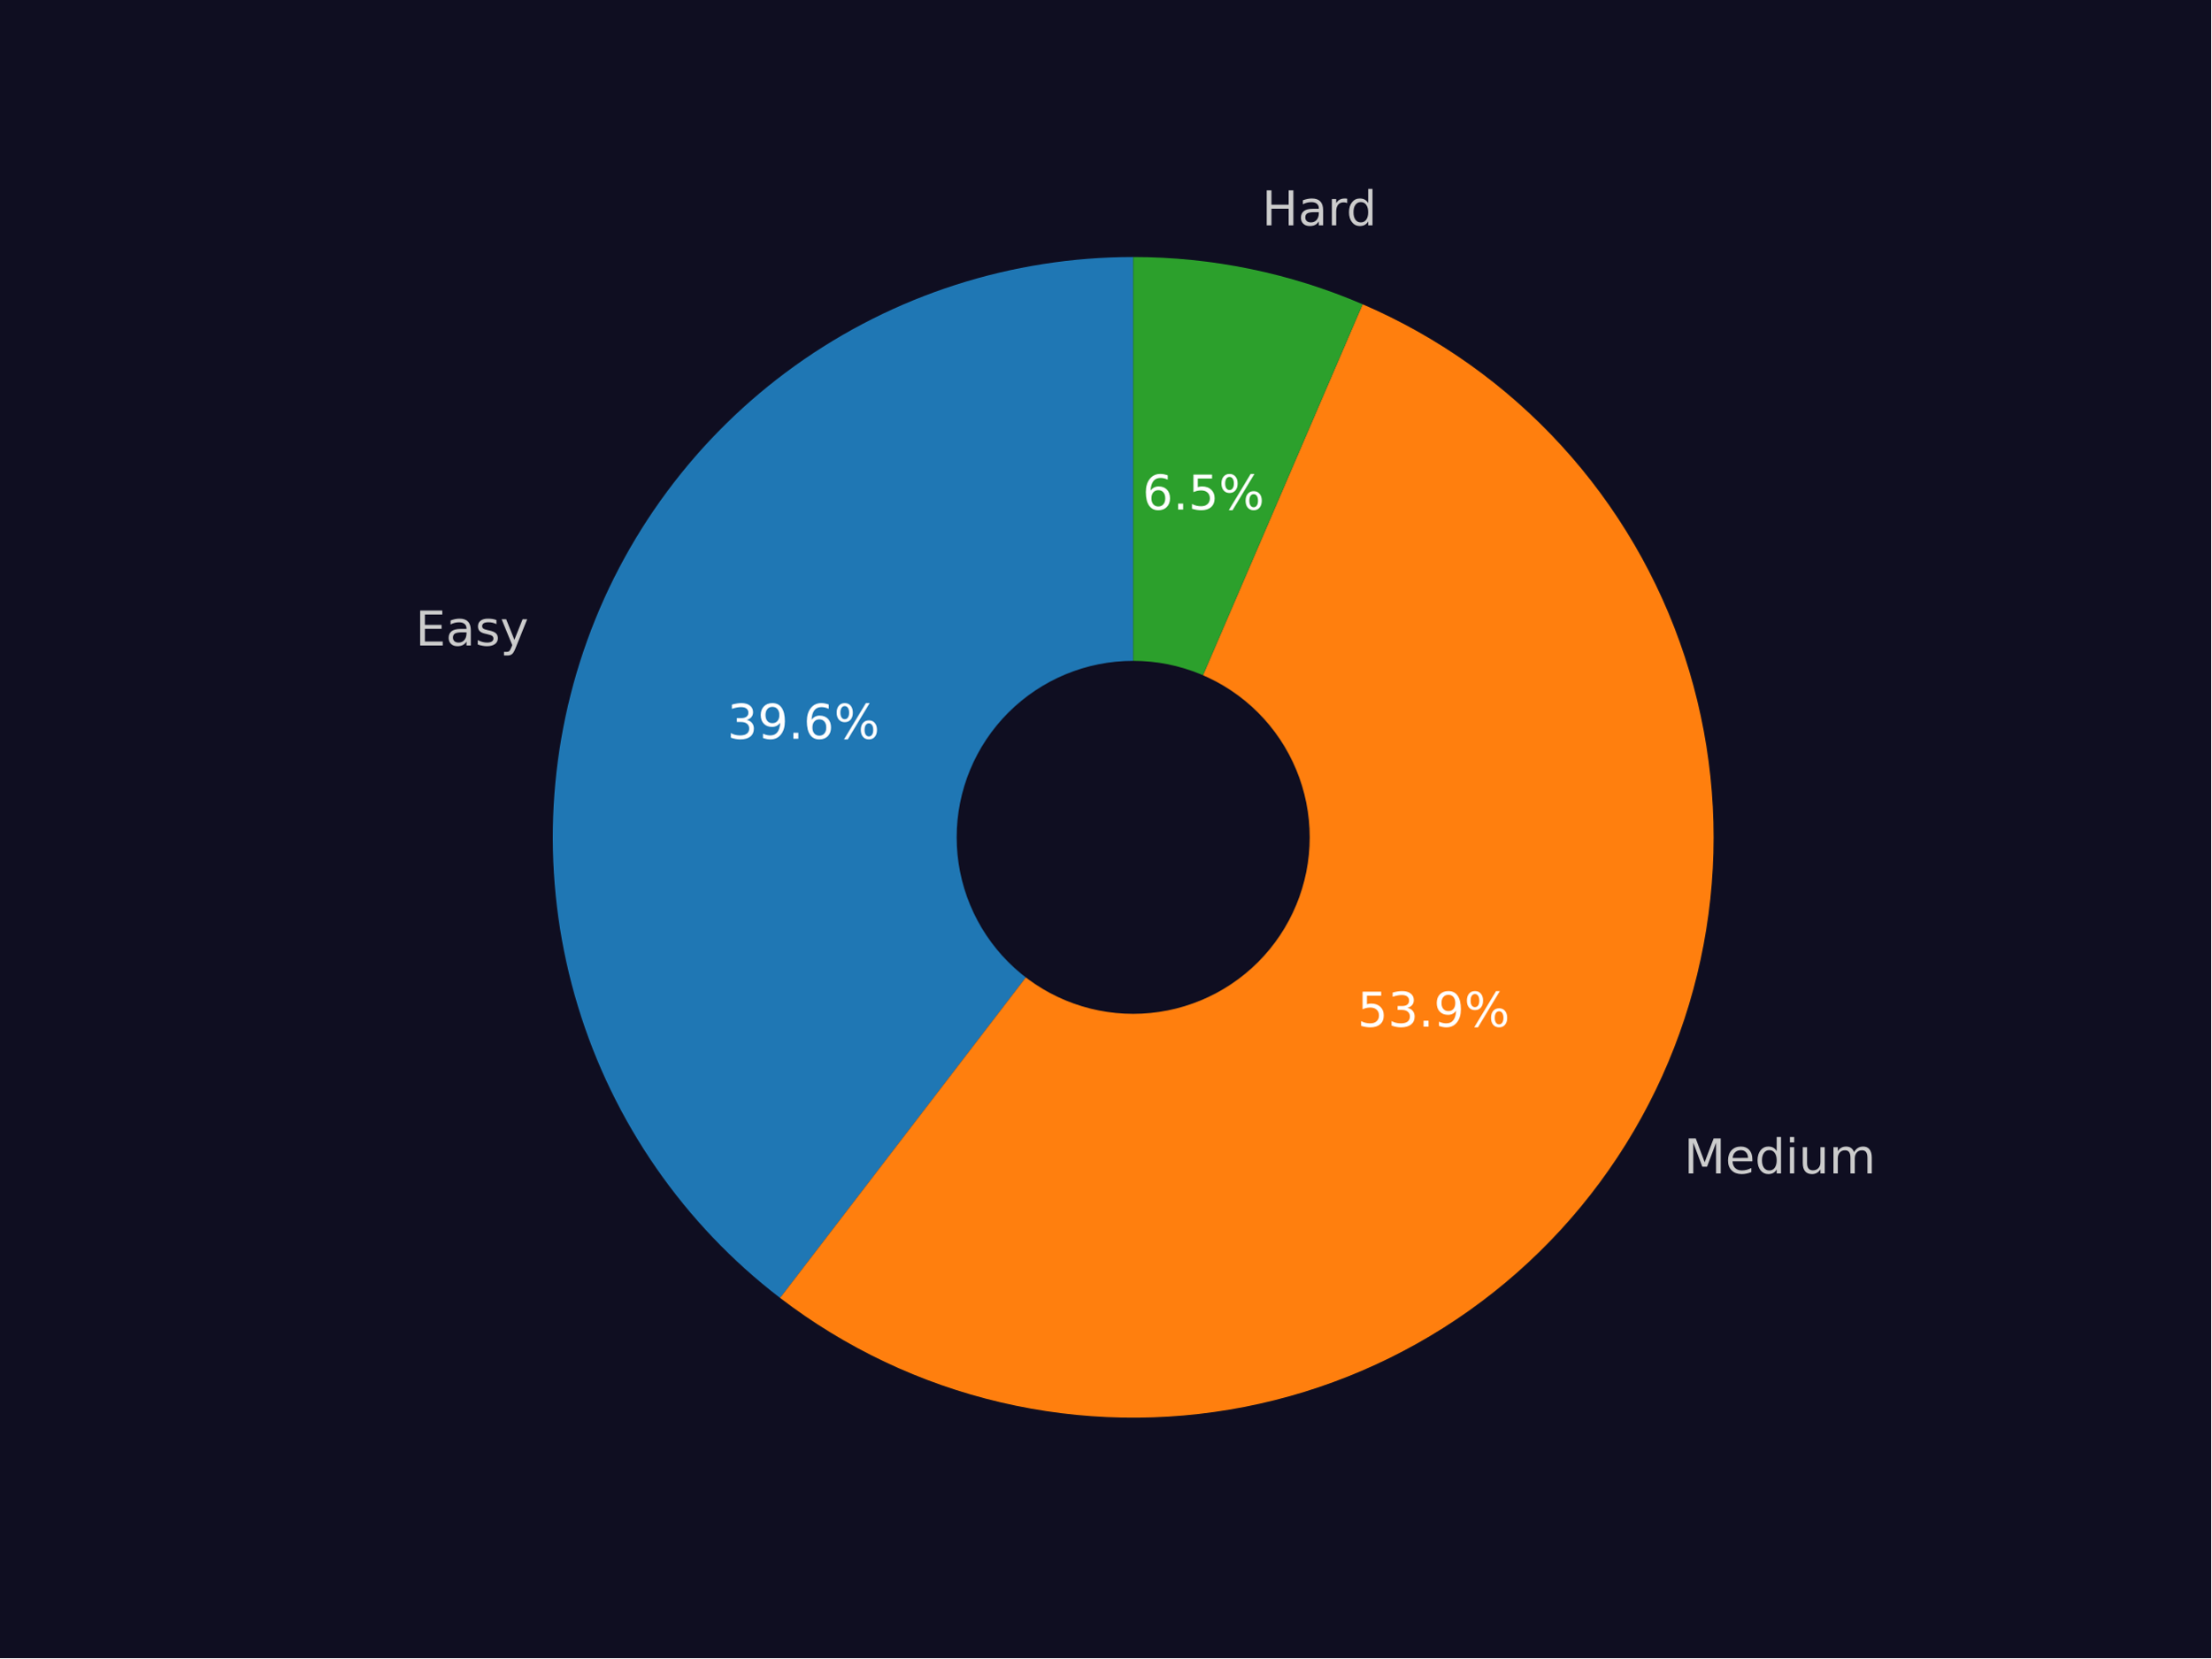
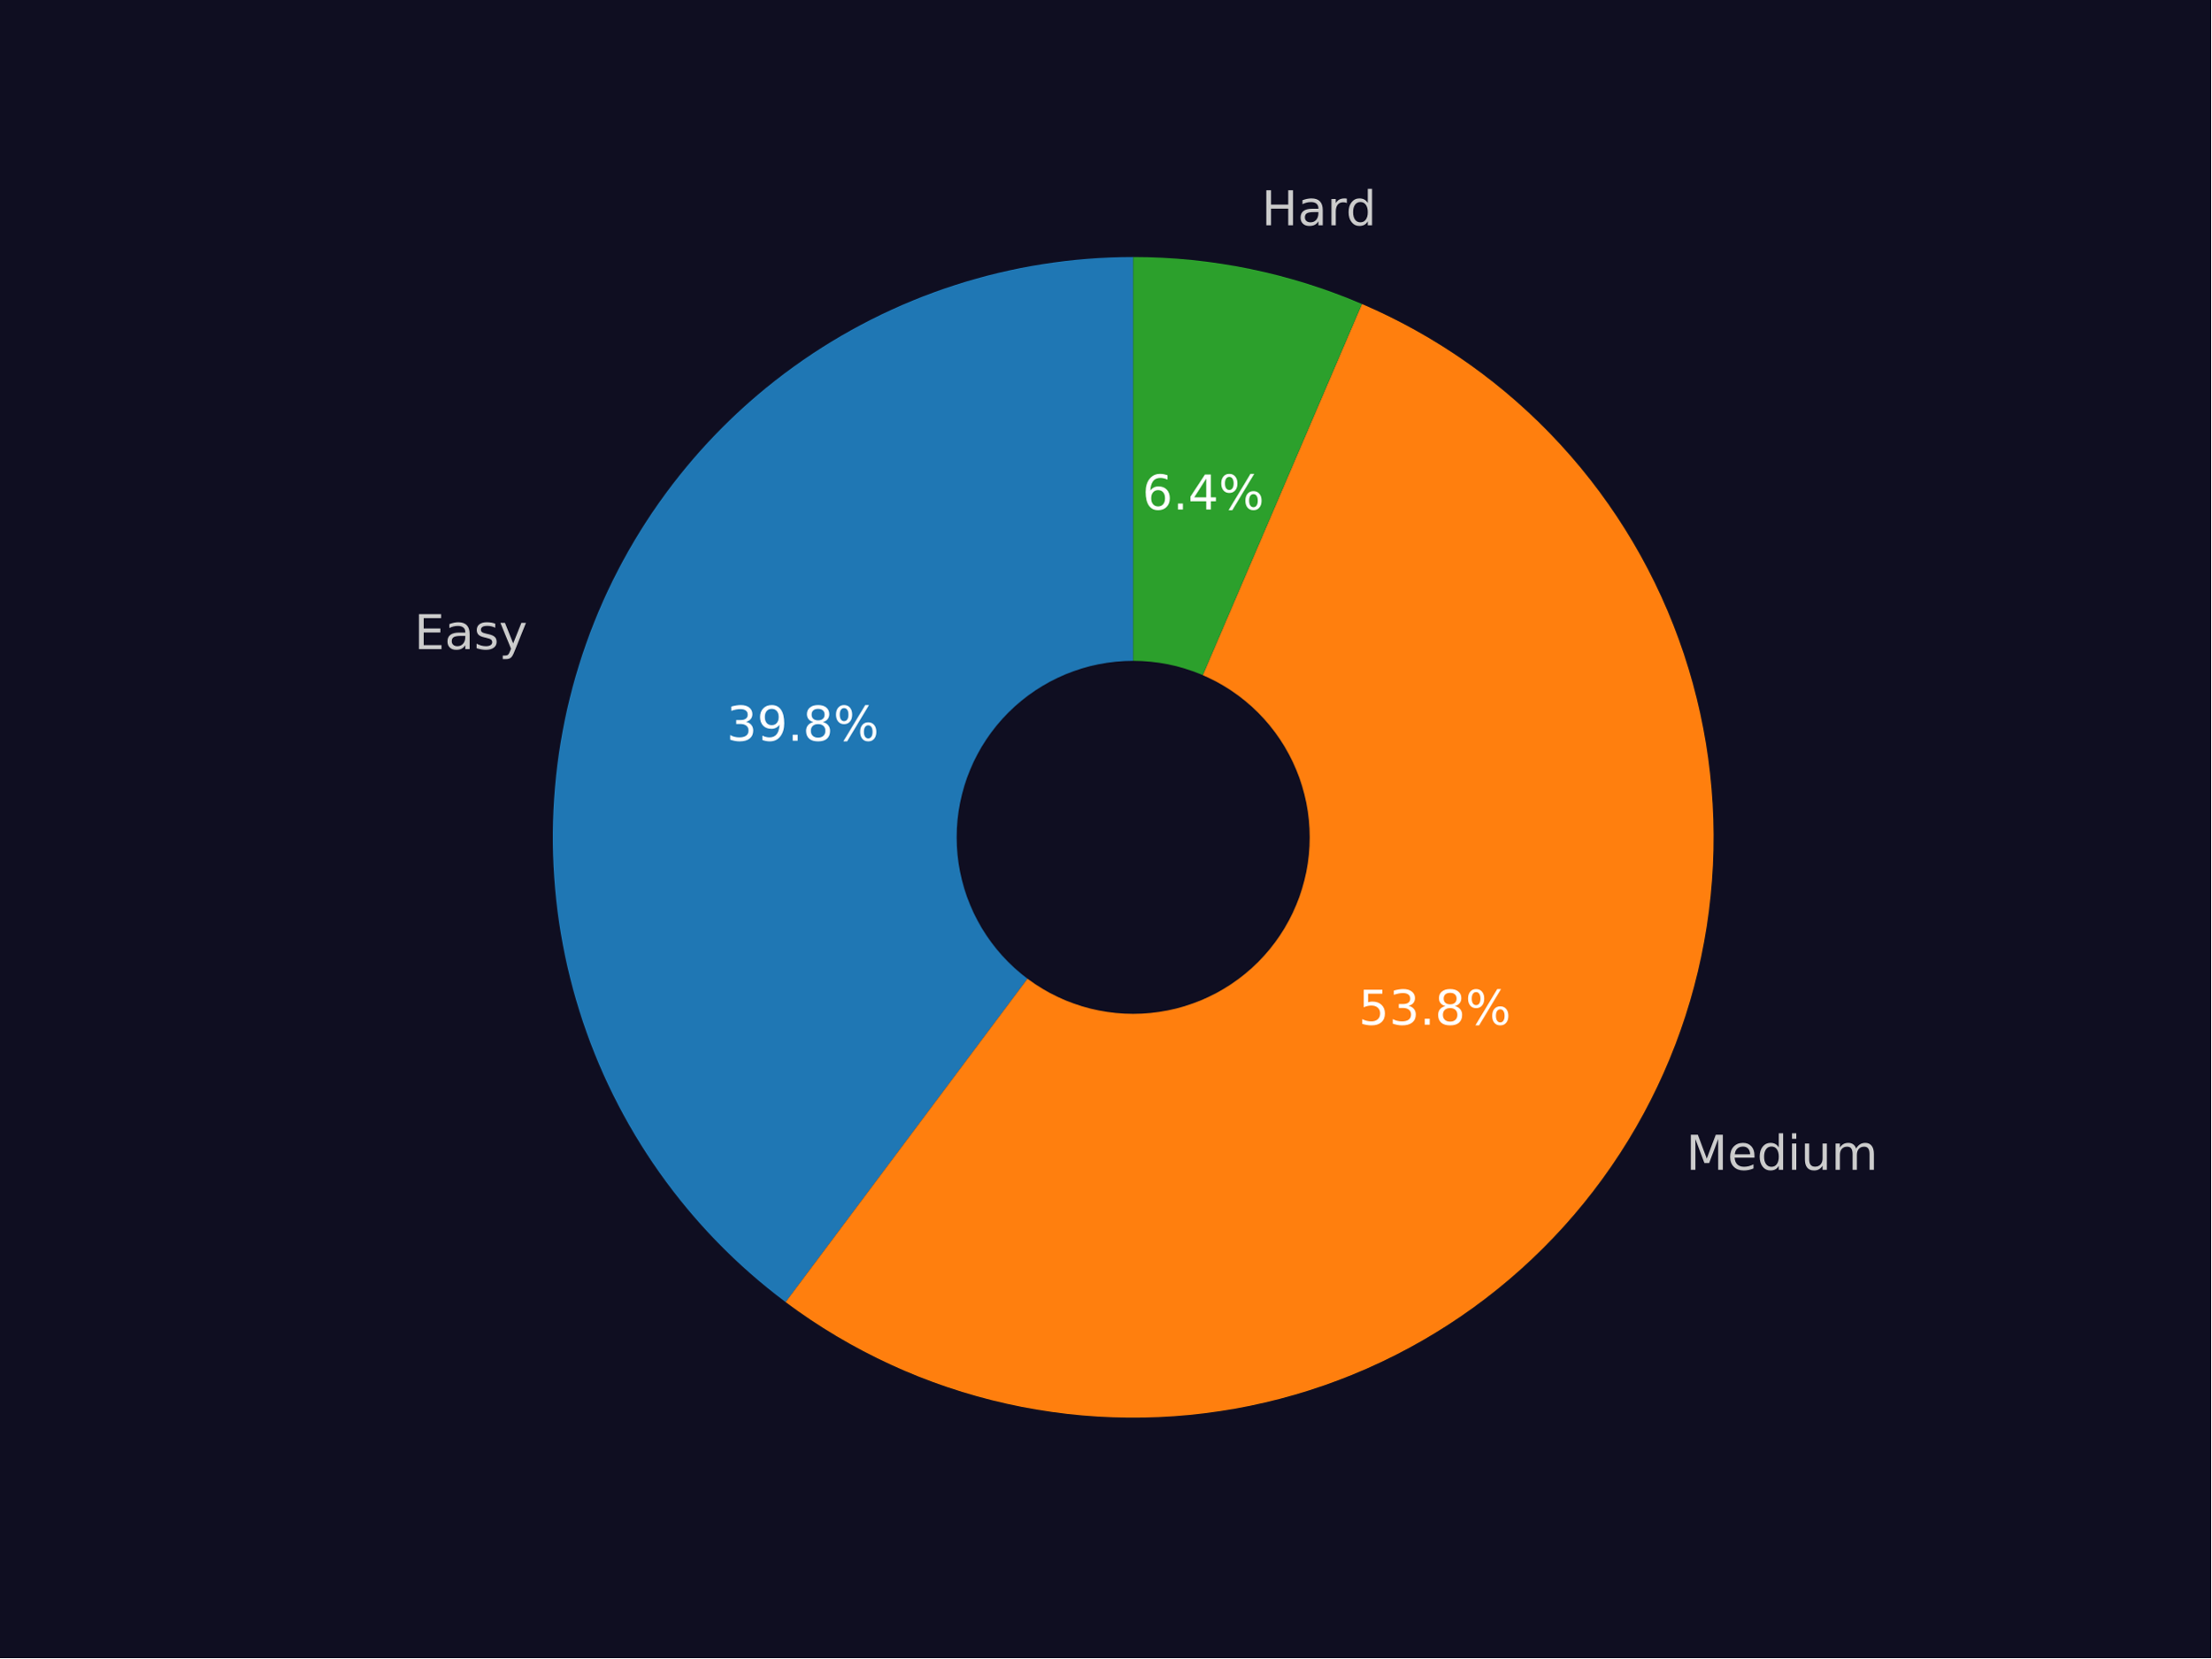
<svg xmlns="http://www.w3.org/2000/svg" xmlns:xlink="http://www.w3.org/1999/xlink" width="460.8pt" height="345.6pt" viewBox="0 0 460.8 345.6" version="1.1">
  <defs>
    <style type="text/css">*{stroke-linejoin: round; stroke-linecap: butt}</style>
  </defs>
  <g id="figure_1">
    <g id="patch_1">
      <path d="M 0 345.6  L 460.8 345.6  L 460.8 0  L 0 0  z " style="fill: #0f0e21" />
    </g>
    <g id="axes_1">
      <g id="patch_2">
-         <path d="M 236.16 53.568  C 210.885 53.568 186.236 61.49 165.693 76.213  C 145.15 90.937 129.73 111.736 121.611 135.67  C 113.492 159.605 113.075 185.493 120.419 209.677  C 127.763 233.86 142.506 255.145 162.563 270.523  L 236.16 174.528  z " style="fill: #1f77b4" />
+         <path d="M 236.16 53.568  C 210.762 53.568 185.998 61.567 165.4 76.424  C 144.801 91.281 129.396 112.255 121.381 136.355  C 113.366 160.454 113.141 186.477 120.738 210.711  C 128.335 234.946 143.376 256.183 163.714 271.394  L 236.16 174.528  z " style="fill: #1f77b4" />
      </g>
      <g id="patch_3">
-         <path d="M 162.563 270.522  C 176.171 280.955 191.842 288.375 208.534 292.291  C 225.227 296.207 242.563 296.529 259.39 293.236  C 276.217 289.943 292.153 283.11 306.138 273.191  C 320.124 263.271 331.841 250.491 340.512 235.699  C 349.183 220.907 354.611 204.439 356.434 187.39  C 358.257 170.342 356.435 153.098 351.088 136.807  C 345.741 120.517 336.991 105.547 325.419 92.895  C 313.848 80.242 299.717 70.193 283.967 63.417  L 236.16 174.528  z " style="fill: #ff7f0e" />
+         <path d="M 163.714 271.394  C 177.402 281.631 193.104 288.851 209.785 292.578  C 226.465 296.304 243.747 296.454 260.49 293.016  C 277.232 289.578 293.057 282.63 306.919 272.632  C 320.781 262.634 332.368 249.81 340.914 235.008  C 349.46 220.206 354.772 203.76 356.5 186.756  C 358.228 169.752 356.332 152.573 350.938 136.355  C 345.544 120.136 336.774 105.244 325.206 92.662  C 313.638 80.08 299.534 70.091 283.825 63.356  L 236.16 174.528  z " style="fill: #ff7f0e" />
      </g>
      <g id="patch_4">
-         <path d="M 283.967 63.417  C 276.436 60.176 268.595 57.71 260.565 56.056  C 252.536 54.402 244.358 53.568 236.16 53.568  L 236.16 174.528  z " style="fill: #2ca02c" />
+         <path d="M 283.825 63.356  C 276.314 60.135 268.495 57.684 260.49 56.04  C 252.484 54.396 244.332 53.568 236.16 53.568  L 236.16 174.528  z " style="fill: #2ca02c" />
      </g>
      <g id="patch_5">
-         <path d="M 236.16 210.816  C 245.783 210.816 255.014 206.993 261.819 200.188  C 268.624 193.383 272.448 184.152 272.448 174.528  C 272.448 164.904 268.624 155.674 261.819 148.869  C 255.014 142.064 245.783 138.24 236.16 138.24  C 226.536 138.24 217.305 142.064 210.5 148.869  C 203.695 155.674 199.872 164.904 199.872 174.528  C 199.872 184.152 203.695 193.383 210.5 200.188  C 217.305 206.993 226.536 210.816 236.16 210.816  z " clip-path="url(#p0831d0a1e7)" style="fill: #0f0e21; stroke: #0f0e21; stroke-linejoin: miter" />
+         <path d="M 236.16 210.816  C 245.783 210.816 255.014 206.993 261.819 200.188  C 268.624 193.383 272.448 184.152 272.448 174.528  C 272.448 164.904 268.624 155.674 261.819 148.869  C 255.014 142.064 245.783 138.24 236.16 138.24  C 226.536 138.24 217.305 142.064 210.5 148.869  C 203.695 155.674 199.872 164.904 199.872 174.528  C 199.872 184.152 203.695 193.383 210.5 200.188  C 217.305 206.993 226.536 210.816 236.16 210.816  z " clip-path="url(#pbeb2443afa)" style="fill: #0f0e21; stroke: #0f0e21; stroke-linejoin: miter" />
      </g>
      <g id="matplotlib.axis_1" />
      <g id="matplotlib.axis_2" />
      <g id="text_1">
-         <g style="fill: #cccccc" transform="translate(86.58098 134.544) scale(0.1 -0.1)">
+         <g style="fill: #cccccc" transform="translate(86.32811 135.2967) scale(0.1 -0.1)">
          <defs>
            <path id="DejaVuSans-45" d="M 628 4666  L 3578 4666  L 3578 4134  L 1259 4134  L 1259 2753  L 3481 2753  L 3481 2222  L 1259 2222  L 1259 531  L 3634 531  L 3634 0  L 628 0  L 628 4666  z " transform="scale(0.015625)" />
            <path id="DejaVuSans-61" d="M 2194 1759  Q 1497 1759 1228 1600  Q 959 1441 959 1056  Q 959 750 1161 570  Q 1363 391 1709 391  Q 2188 391 2477 730  Q 2766 1069 2766 1631  L 2766 1759  L 2194 1759  z M 3341 1997  L 3341 0  L 2766 0  L 2766 531  Q 2569 213 2275 61  Q 1981 -91 1556 -91  Q 1019 -91 701 211  Q 384 513 384 1019  Q 384 1609 779 1909  Q 1175 2209 1959 2209  L 2766 2209  L 2766 2266  Q 2766 2663 2505 2880  Q 2244 3097 1772 3097  Q 1472 3097 1187 3025  Q 903 2953 641 2809  L 641 3341  Q 956 3463 1253 3523  Q 1550 3584 1831 3584  Q 2591 3584 2966 3190  Q 3341 2797 3341 1997  z " transform="scale(0.015625)" />
            <path id="DejaVuSans-73" d="M 2834 3397  L 2834 2853  Q 2591 2978 2328 3040  Q 2066 3103 1784 3103  Q 1356 3103 1142 2972  Q 928 2841 928 2578  Q 928 2378 1081 2264  Q 1234 2150 1697 2047  L 1894 2003  Q 2506 1872 2764 1633  Q 3022 1394 3022 966  Q 3022 478 2636 193  Q 2250 -91 1575 -91  Q 1294 -91 989 -36  Q 684 19 347 128  L 347 722  Q 666 556 975 473  Q 1284 391 1588 391  Q 1994 391 2212 530  Q 2431 669 2431 922  Q 2431 1156 2273 1281  Q 2116 1406 1581 1522  L 1381 1569  Q 847 1681 609 1914  Q 372 2147 372 2553  Q 372 3047 722 3315  Q 1072 3584 1716 3584  Q 2034 3584 2315 3537  Q 2597 3491 2834 3397  z " transform="scale(0.015625)" />
            <path id="DejaVuSans-79" d="M 2059 -325  Q 1816 -950 1584 -1140  Q 1353 -1331 966 -1331  L 506 -1331  L 506 -850  L 844 -850  Q 1081 -850 1212 -737  Q 1344 -625 1503 -206  L 1606 56  L 191 3500  L 800 3500  L 1894 763  L 2988 3500  L 3597 3500  L 2059 -325  z " transform="scale(0.015625)" />
          </defs>
          <use xlink:href="#DejaVuSans-45" />
          <use xlink:href="#DejaVuSans-61" transform="translate(63.18359 0)" />
          <use xlink:href="#DejaVuSans-73" transform="translate(124.4629 0)" />
          <use xlink:href="#DejaVuSans-79" transform="translate(176.5625 0)" />
        </g>
      </g>
      <g id="text_2">
-         <g style="fill: #ffffff" transform="translate(151.5468 153.9728) scale(0.1 -0.1)">
+         <g style="fill: #ffffff" transform="translate(151.4088 154.3834) scale(0.1 -0.1)">
          <defs>
            <path id="DejaVuSans-33" d="M 2597 2516  Q 3050 2419 3304 2112  Q 3559 1806 3559 1356  Q 3559 666 3084 287  Q 2609 -91 1734 -91  Q 1441 -91 1130 -33  Q 819 25 488 141  L 488 750  Q 750 597 1062 519  Q 1375 441 1716 441  Q 2309 441 2620 675  Q 2931 909 2931 1356  Q 2931 1769 2642 2001  Q 2353 2234 1838 2234  L 1294 2234  L 1294 2753  L 1863 2753  Q 2328 2753 2575 2939  Q 2822 3125 2822 3475  Q 2822 3834 2567 4026  Q 2313 4219 1838 4219  Q 1578 4219 1281 4162  Q 984 4106 628 3988  L 628 4550  Q 988 4650 1302 4700  Q 1616 4750 1894 4750  Q 2613 4750 3031 4423  Q 3450 4097 3450 3541  Q 3450 3153 3228 2886  Q 3006 2619 2597 2516  z " transform="scale(0.015625)" />
            <path id="DejaVuSans-39" d="M 703 97  L 703 672  Q 941 559 1184 500  Q 1428 441 1663 441  Q 2288 441 2617 861  Q 2947 1281 2994 2138  Q 2813 1869 2534 1725  Q 2256 1581 1919 1581  Q 1219 1581 811 2004  Q 403 2428 403 3163  Q 403 3881 828 4315  Q 1253 4750 1959 4750  Q 2769 4750 3195 4129  Q 3622 3509 3622 2328  Q 3622 1225 3098 567  Q 2575 -91 1691 -91  Q 1453 -91 1209 -44  Q 966 3 703 97  z M 1959 2075  Q 2384 2075 2632 2365  Q 2881 2656 2881 3163  Q 2881 3666 2632 3958  Q 2384 4250 1959 4250  Q 1534 4250 1286 3958  Q 1038 3666 1038 3163  Q 1038 2656 1286 2365  Q 1534 2075 1959 2075  z " transform="scale(0.015625)" />
            <path id="DejaVuSans-2e" d="M 684 794  L 1344 794  L 1344 0  L 684 0  L 684 794  z " transform="scale(0.015625)" />
-             <path id="DejaVuSans-36" d="M 2113 2584  Q 1688 2584 1439 2293  Q 1191 2003 1191 1497  Q 1191 994 1439 701  Q 1688 409 2113 409  Q 2538 409 2786 701  Q 3034 994 3034 1497  Q 3034 2003 2786 2293  Q 2538 2584 2113 2584  z M 3366 4563  L 3366 3988  Q 3128 4100 2886 4159  Q 2644 4219 2406 4219  Q 1781 4219 1451 3797  Q 1122 3375 1075 2522  Q 1259 2794 1537 2939  Q 1816 3084 2150 3084  Q 2853 3084 3261 2657  Q 3669 2231 3669 1497  Q 3669 778 3244 343  Q 2819 -91 2113 -91  Q 1303 -91 875 529  Q 447 1150 447 2328  Q 447 3434 972 4092  Q 1497 4750 2381 4750  Q 2619 4750 2861 4703  Q 3103 4656 3366 4563  z " transform="scale(0.015625)" />
+             <path id="DejaVuSans-38" d="M 2034 2216  Q 1584 2216 1326 1975  Q 1069 1734 1069 1313  Q 1069 891 1326 650  Q 1584 409 2034 409  Q 2484 409 2743 651  Q 3003 894 3003 1313  Q 3003 1734 2745 1975  Q 2488 2216 2034 2216  z M 1403 2484  Q 997 2584 770 2862  Q 544 3141 544 3541  Q 544 4100 942 4425  Q 1341 4750 2034 4750  Q 2731 4750 3128 4425  Q 3525 4100 3525 3541  Q 3525 3141 3298 2862  Q 3072 2584 2669 2484  Q 3125 2378 3379 2068  Q 3634 1759 3634 1313  Q 3634 634 3220 271  Q 2806 -91 2034 -91  Q 1263 -91 848 271  Q 434 634 434 1313  Q 434 1759 690 2068  Q 947 2378 1403 2484  z M 1172 3481  Q 1172 3119 1398 2916  Q 1625 2713 2034 2713  Q 2441 2713 2670 2916  Q 2900 3119 2900 3481  Q 2900 3844 2670 4047  Q 2441 4250 2034 4250  Q 1625 4250 1398 4047  Q 1172 3844 1172 3481  z " transform="scale(0.015625)" />
            <path id="DejaVuSans-25" d="M 4653 2053  Q 4381 2053 4226 1822  Q 4072 1591 4072 1178  Q 4072 772 4226 539  Q 4381 306 4653 306  Q 4919 306 5073 539  Q 5228 772 5228 1178  Q 5228 1588 5073 1820  Q 4919 2053 4653 2053  z M 4653 2450  Q 5147 2450 5437 2106  Q 5728 1763 5728 1178  Q 5728 594 5436 251  Q 5144 -91 4653 -91  Q 4153 -91 3862 251  Q 3572 594 3572 1178  Q 3572 1766 3864 2108  Q 4156 2450 4653 2450  z M 1428 4353  Q 1159 4353 1004 4120  Q 850 3888 850 3481  Q 850 3069 1003 2837  Q 1156 2606 1428 2606  Q 1700 2606 1854 2837  Q 2009 3069 2009 3481  Q 2009 3884 1853 4118  Q 1697 4353 1428 4353  z M 4250 4750  L 4750 4750  L 1831 -91  L 1331 -91  L 4250 4750  z M 1428 4750  Q 1922 4750 2215 4408  Q 2509 4066 2509 3481  Q 2509 2891 2217 2550  Q 1925 2209 1428 2209  Q 931 2209 642 2551  Q 353 2894 353 3481  Q 353 4063 643 4406  Q 934 4750 1428 4750  z " transform="scale(0.015625)" />
          </defs>
          <use xlink:href="#DejaVuSans-33" />
          <use xlink:href="#DejaVuSans-39" transform="translate(63.62305 0)" />
          <use xlink:href="#DejaVuSans-2e" transform="translate(127.2461 0)" />
-           <use xlink:href="#DejaVuSans-36" transform="translate(159.0332 0)" />
+           <use xlink:href="#DejaVuSans-38" transform="translate(159.0332 0)" />
          <use xlink:href="#DejaVuSans-25" transform="translate(222.6562 0)" />
        </g>
      </g>
      <g id="text_3">
-         <g style="fill: #cccccc" transform="translate(350.9475 244.5753) scale(0.1 -0.1)">
+         <g style="fill: #cccccc" transform="translate(351.3895 243.8154) scale(0.1 -0.1)">
          <defs>
            <path id="DejaVuSans-4d" d="M 628 4666  L 1569 4666  L 2759 1491  L 3956 4666  L 4897 4666  L 4897 0  L 4281 0  L 4281 4097  L 3078 897  L 2444 897  L 1241 4097  L 1241 0  L 628 0  L 628 4666  z " transform="scale(0.015625)" />
            <path id="DejaVuSans-65" d="M 3597 1894  L 3597 1613  L 953 1613  Q 991 1019 1311 708  Q 1631 397 2203 397  Q 2534 397 2845 478  Q 3156 559 3463 722  L 3463 178  Q 3153 47 2828 -22  Q 2503 -91 2169 -91  Q 1331 -91 842 396  Q 353 884 353 1716  Q 353 2575 817 3079  Q 1281 3584 2069 3584  Q 2775 3584 3186 3129  Q 3597 2675 3597 1894  z M 3022 2063  Q 3016 2534 2758 2815  Q 2500 3097 2075 3097  Q 1594 3097 1305 2825  Q 1016 2553 972 2059  L 3022 2063  z " transform="scale(0.015625)" />
            <path id="DejaVuSans-64" d="M 2906 2969  L 2906 4863  L 3481 4863  L 3481 0  L 2906 0  L 2906 525  Q 2725 213 2448 61  Q 2172 -91 1784 -91  Q 1150 -91 751 415  Q 353 922 353 1747  Q 353 2572 751 3078  Q 1150 3584 1784 3584  Q 2172 3584 2448 3432  Q 2725 3281 2906 2969  z M 947 1747  Q 947 1113 1208 752  Q 1469 391 1925 391  Q 2381 391 2643 752  Q 2906 1113 2906 1747  Q 2906 2381 2643 2742  Q 2381 3103 1925 3103  Q 1469 3103 1208 2742  Q 947 2381 947 1747  z " transform="scale(0.015625)" />
            <path id="DejaVuSans-69" d="M 603 3500  L 1178 3500  L 1178 0  L 603 0  L 603 3500  z M 603 4863  L 1178 4863  L 1178 4134  L 603 4134  L 603 4863  z " transform="scale(0.015625)" />
            <path id="DejaVuSans-75" d="M 544 1381  L 544 3500  L 1119 3500  L 1119 1403  Q 1119 906 1312 657  Q 1506 409 1894 409  Q 2359 409 2629 706  Q 2900 1003 2900 1516  L 2900 3500  L 3475 3500  L 3475 0  L 2900 0  L 2900 538  Q 2691 219 2414 64  Q 2138 -91 1772 -91  Q 1169 -91 856 284  Q 544 659 544 1381  z M 1991 3584  L 1991 3584  z " transform="scale(0.015625)" />
            <path id="DejaVuSans-6d" d="M 3328 2828  Q 3544 3216 3844 3400  Q 4144 3584 4550 3584  Q 5097 3584 5394 3201  Q 5691 2819 5691 2113  L 5691 0  L 5113 0  L 5113 2094  Q 5113 2597 4934 2840  Q 4756 3084 4391 3084  Q 3944 3084 3684 2787  Q 3425 2491 3425 1978  L 3425 0  L 2847 0  L 2847 2094  Q 2847 2600 2669 2842  Q 2491 3084 2119 3084  Q 1678 3084 1418 2786  Q 1159 2488 1159 1978  L 1159 0  L 581 0  L 581 3500  L 1159 3500  L 1159 2956  Q 1356 3278 1631 3431  Q 1906 3584 2284 3584  Q 2666 3584 2933 3390  Q 3200 3197 3328 2828  z " transform="scale(0.015625)" />
          </defs>
          <use xlink:href="#DejaVuSans-4d" />
          <use xlink:href="#DejaVuSans-65" transform="translate(86.2793 0)" />
          <use xlink:href="#DejaVuSans-64" transform="translate(147.8027 0)" />
          <use xlink:href="#DejaVuSans-69" transform="translate(211.2793 0)" />
          <use xlink:href="#DejaVuSans-75" transform="translate(239.0625 0)" />
          <use xlink:href="#DejaVuSans-6d" transform="translate(302.4414 0)" />
        </g>
      </g>
      <g id="text_4">
-         <g style="fill: #ffffff" transform="translate(282.8876 213.9899) scale(0.1 -0.1)">
+         <g style="fill: #ffffff" transform="translate(283.1287 213.5754) scale(0.1 -0.1)">
          <defs>
            <path id="DejaVuSans-35" d="M 691 4666  L 3169 4666  L 3169 4134  L 1269 4134  L 1269 2991  Q 1406 3038 1543 3061  Q 1681 3084 1819 3084  Q 2600 3084 3056 2656  Q 3513 2228 3513 1497  Q 3513 744 3044 326  Q 2575 -91 1722 -91  Q 1428 -91 1123 -41  Q 819 9 494 109  L 494 744  Q 775 591 1075 516  Q 1375 441 1709 441  Q 2250 441 2565 725  Q 2881 1009 2881 1497  Q 2881 1984 2565 2268  Q 2250 2553 1709 2553  Q 1456 2553 1204 2497  Q 953 2441 691 2322  L 691 4666  z " transform="scale(0.015625)" />
          </defs>
          <use xlink:href="#DejaVuSans-35" />
          <use xlink:href="#DejaVuSans-33" transform="translate(63.62305 0)" />
          <use xlink:href="#DejaVuSans-2e" transform="translate(127.2461 0)" />
-           <use xlink:href="#DejaVuSans-39" transform="translate(159.0332 0)" />
+           <use xlink:href="#DejaVuSans-38" transform="translate(159.0332 0)" />
          <use xlink:href="#DejaVuSans-25" transform="translate(222.6562 0)" />
        </g>
      </g>
      <g id="text_5">
-         <g style="fill: #cccccc" transform="translate(263.006 46.96788) scale(0.1 -0.1)">
+         <g style="fill: #cccccc" transform="translate(262.9228 46.95078) scale(0.1 -0.1)">
          <defs>
            <path id="DejaVuSans-48" d="M 628 4666  L 1259 4666  L 1259 2753  L 3553 2753  L 3553 4666  L 4184 4666  L 4184 0  L 3553 0  L 3553 2222  L 1259 2222  L 1259 0  L 628 0  L 628 4666  z " transform="scale(0.015625)" />
            <path id="DejaVuSans-72" d="M 2631 2963  Q 2534 3019 2420 3045  Q 2306 3072 2169 3072  Q 1681 3072 1420 2755  Q 1159 2438 1159 1844  L 1159 0  L 581 0  L 581 3500  L 1159 3500  L 1159 2956  Q 1341 3275 1631 3429  Q 1922 3584 2338 3584  Q 2397 3584 2469 3576  Q 2541 3569 2628 3553  L 2631 2963  z " transform="scale(0.015625)" />
          </defs>
          <use xlink:href="#DejaVuSans-48" />
          <use xlink:href="#DejaVuSans-61" transform="translate(75.19531 0)" />
          <use xlink:href="#DejaVuSans-72" transform="translate(136.4746 0)" />
          <use xlink:href="#DejaVuSans-64" transform="translate(175.8379 0)" />
        </g>
      </g>
      <g id="text_6">
-         <g style="fill: #ffffff" transform="translate(238.1007 106.204) scale(0.1 -0.1)">
+         <g style="fill: #ffffff" transform="translate(238.0554 106.1947) scale(0.1 -0.1)">
+           <defs>
+             <path id="DejaVuSans-36" d="M 2113 2584  Q 1688 2584 1439 2293  Q 1191 2003 1191 1497  Q 1191 994 1439 701  Q 1688 409 2113 409  Q 2538 409 2786 701  Q 3034 994 3034 1497  Q 3034 2003 2786 2293  Q 2538 2584 2113 2584  z M 3366 4563  L 3366 3988  Q 3128 4100 2886 4159  Q 2644 4219 2406 4219  Q 1781 4219 1451 3797  Q 1122 3375 1075 2522  Q 1259 2794 1537 2939  Q 1816 3084 2150 3084  Q 2853 3084 3261 2657  Q 3669 2231 3669 1497  Q 3669 778 3244 343  Q 2819 -91 2113 -91  Q 1303 -91 875 529  Q 447 1150 447 2328  Q 447 3434 972 4092  Q 1497 4750 2381 4750  Q 2619 4750 2861 4703  Q 3103 4656 3366 4563  z " transform="scale(0.015625)" />
+             <path id="DejaVuSans-34" d="M 2419 4116  L 825 1625  L 2419 1625  L 2419 4116  z M 2253 4666  L 3047 4666  L 3047 1625  L 3713 1625  L 3713 1100  L 3047 1100  L 3047 0  L 2419 0  L 2419 1100  L 313 1100  L 313 1709  L 2253 4666  z " transform="scale(0.015625)" />
+           </defs>
          <use xlink:href="#DejaVuSans-36" />
          <use xlink:href="#DejaVuSans-2e" transform="translate(63.62305 0)" />
-           <use xlink:href="#DejaVuSans-35" transform="translate(95.41016 0)" />
+           <use xlink:href="#DejaVuSans-34" transform="translate(95.41016 0)" />
          <use xlink:href="#DejaVuSans-25" transform="translate(159.0332 0)" />
        </g>
      </g>
    </g>
  </g>
  <defs>
-     <clipPath id="p0831d0a1e7">
+     <clipPath id="pbeb2443afa">
      <rect x="57.6" y="41.472" width="357.12" height="266.112" />
    </clipPath>
  </defs>
</svg>
